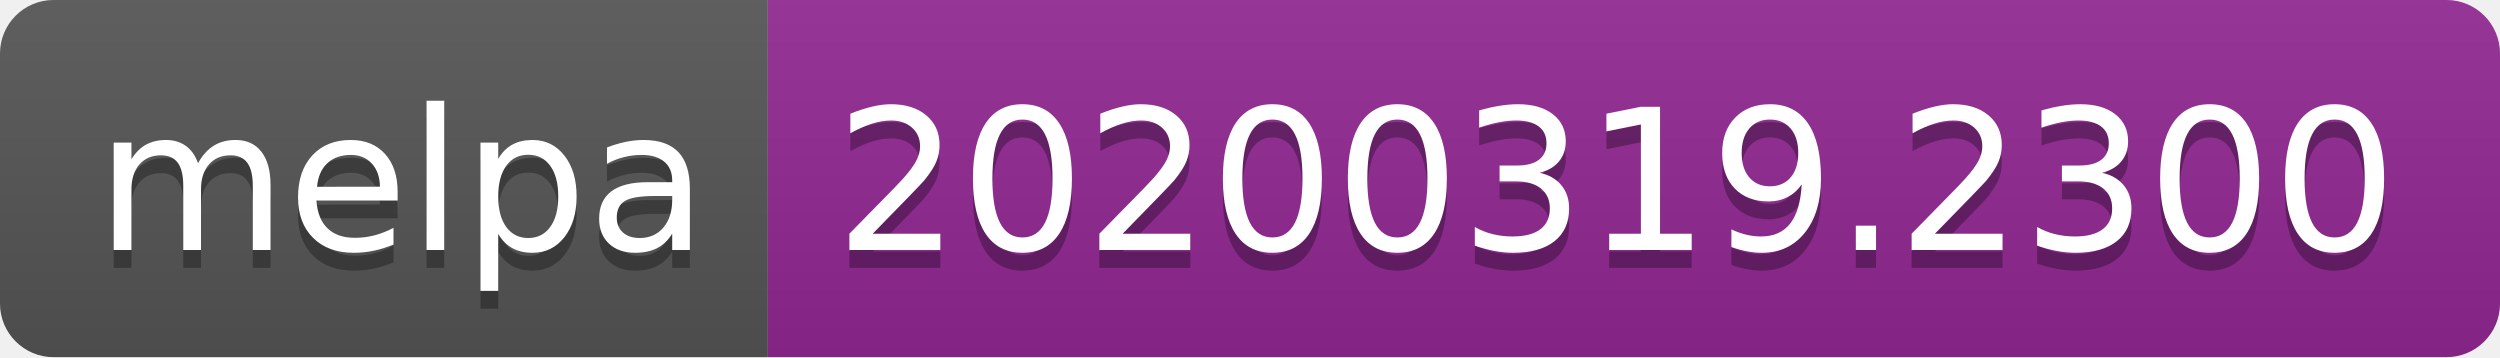
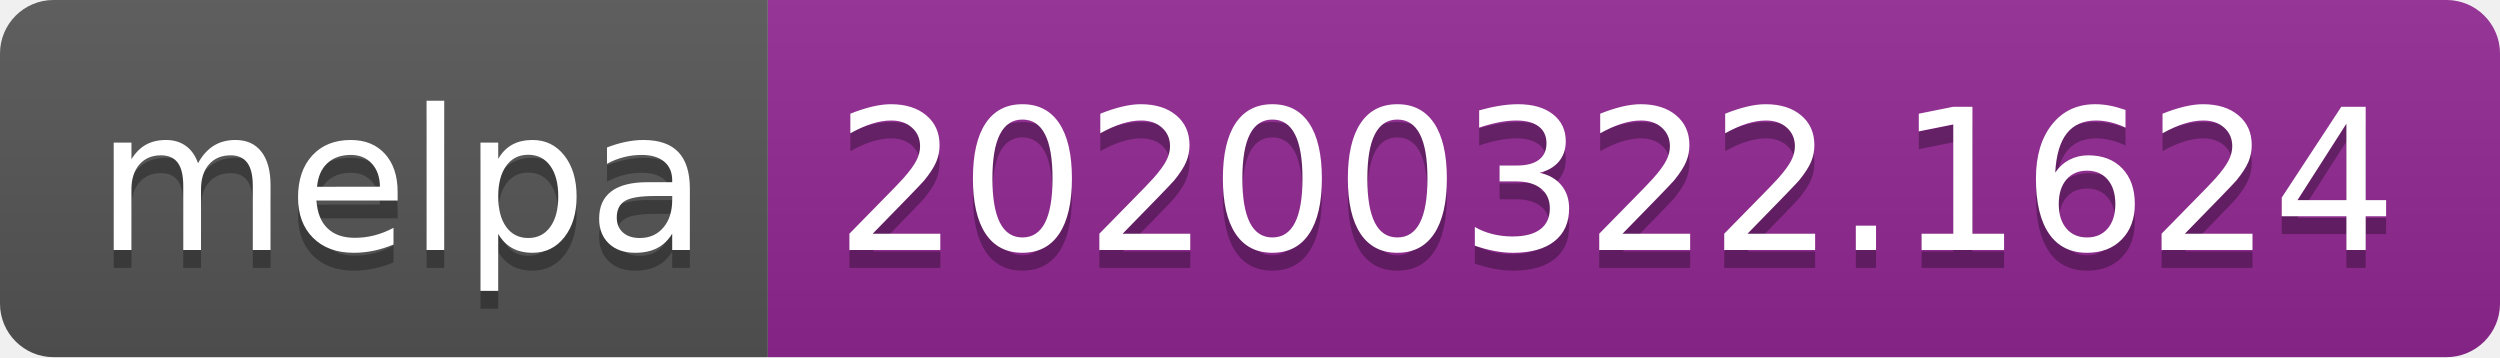
<svg xmlns="http://www.w3.org/2000/svg" width="140" height="20">
  <linearGradient id="b" x2="0" y2="100%">
    <stop offset="0" stop-color="#bbb" stop-opacity=".1" />
    <stop offset="1" stop-opacity=".1" />
  </linearGradient>
  <clipPath id="a">
    <rect width="140" height="20" rx="3" fill="#fff" />
  </clipPath>
  <g clip-path="url(#a)">
    <path fill="#555" d="M0 0h43v20H0z" />
    <path fill="#922793" d="M43 0h97v20H43z" />
    <path fill="url(#b)" d="M0 0h140v20H0z" />
  </g>
  <g fill="#fff" text-anchor="middle" font-family="DejaVu Sans,Verdana,Geneva,sans-serif" font-size="110">
    <text x="225" y="150" fill="#010101" fill-opacity=".3" transform="scale(.1)" textLength="330">melpa</text>
    <text x="225" y="140" transform="scale(.1)" textLength="330">melpa</text>
-     <text x="905" y="150" fill="#010101" fill-opacity=".3" transform="scale(.1)" textLength="870">20200319.2300</text>
-     <text x="905" y="140" transform="scale(.1)" textLength="870">20200319.2300</text>
+     <text x="905" y="150" fill="#010101" fill-opacity=".3" transform="scale(.1)" textLength="870">20200322.1624</text>
+     <text x="905" y="140" transform="scale(.1)" textLength="870">20200322.1624</text>
  </g>
</svg>
